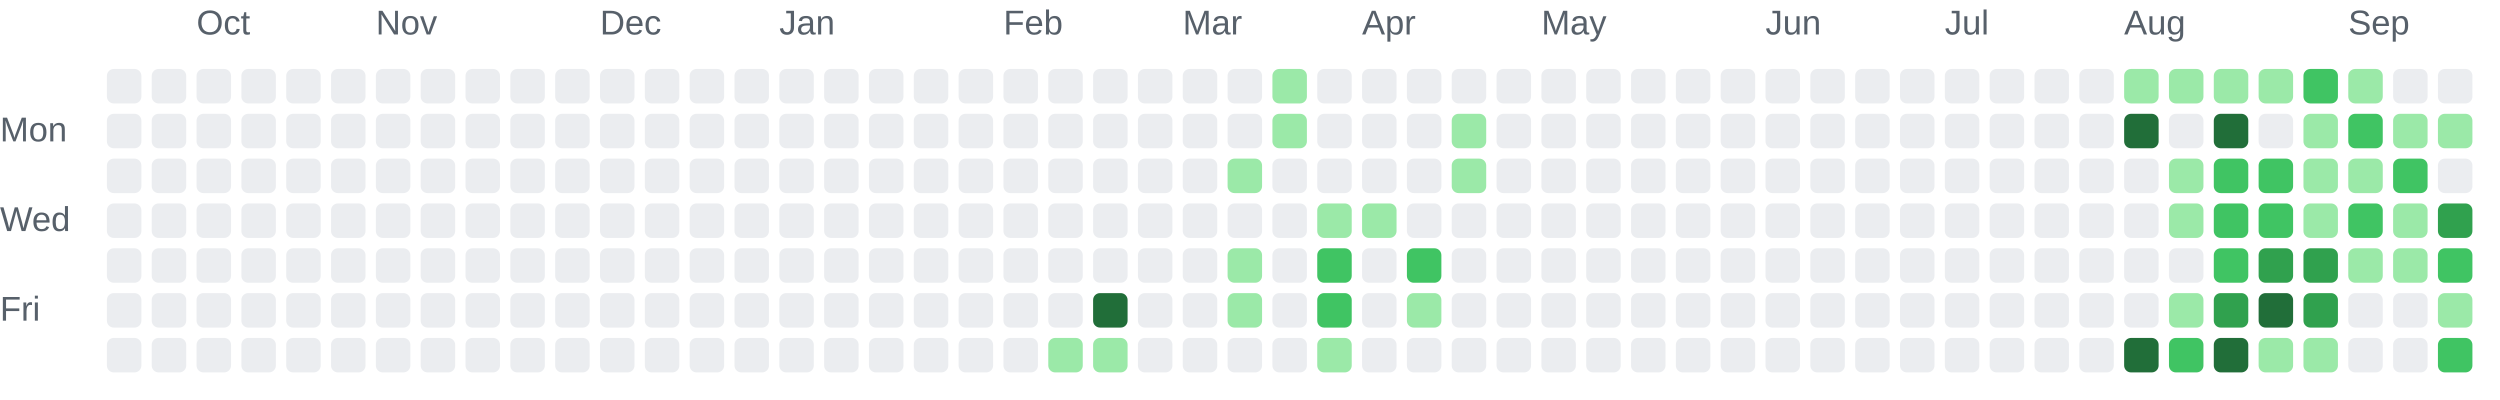
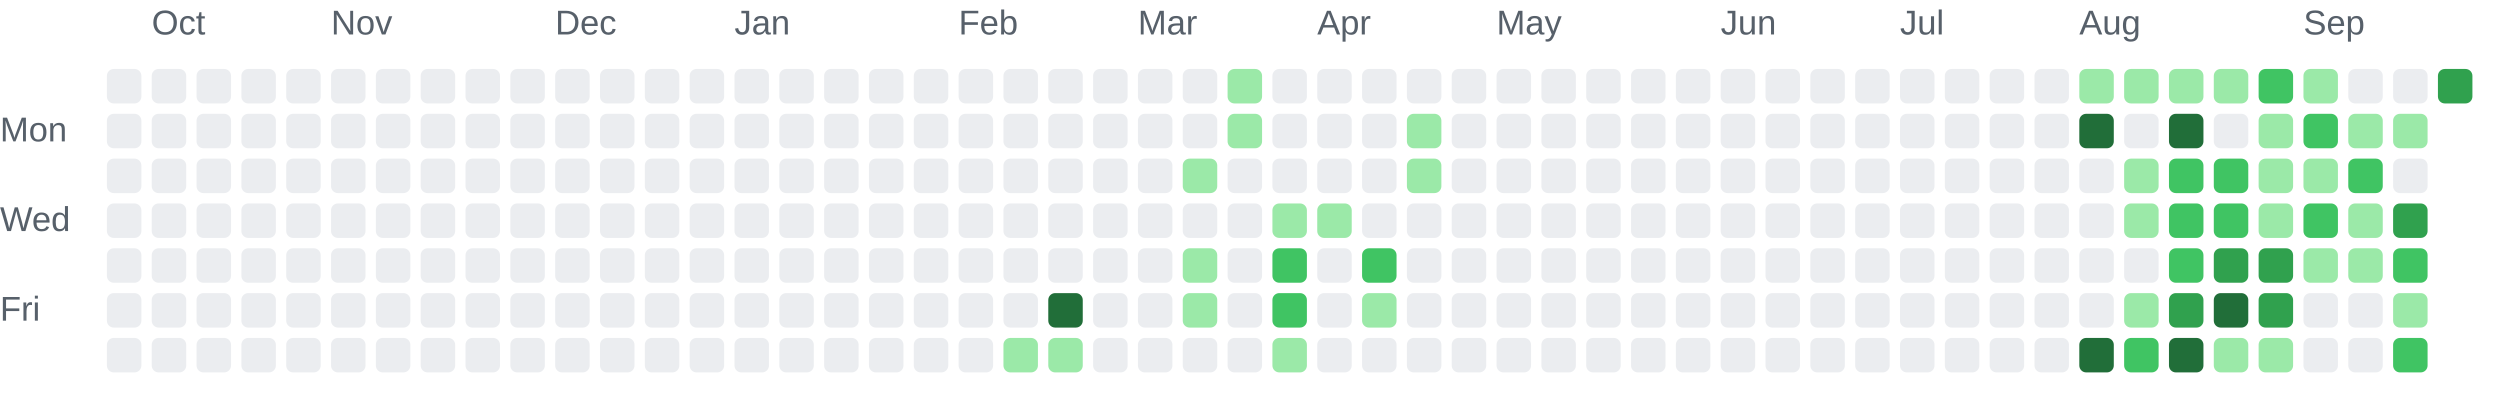
<svg xmlns="http://www.w3.org/2000/svg" role="img" aria-labelledby="chart-title chart-description" viewBox="0 0 725 116">
  <style>.chart-label { fill: #57606a; font: 10px Arial, sans-serif; }</style>
-   <text class="chart-label" x="57" y="10">Oct</text>
-   <text class="chart-label" x="109" y="10">Nov</text>
-   <text class="chart-label" x="174" y="10">Dec</text>
-   <text class="chart-label" x="226" y="10">Jan</text>
-   <text class="chart-label" x="291" y="10">Feb</text>
-   <text class="chart-label" x="343" y="10">Mar</text>
-   <text class="chart-label" x="395" y="10">Apr</text>
-   <text class="chart-label" x="447" y="10">May</text>
-   <text class="chart-label" x="512" y="10">Jun</text>
-   <text class="chart-label" x="564" y="10">Jul</text>
-   <text class="chart-label" x="616" y="10">Aug</text>
-   <text class="chart-label" x="681" y="10">Sep</text>
+   <text class="chart-label" x="44" y="10">Oct</text>
+   <text class="chart-label" x="96" y="10">Nov</text>
+   <text class="chart-label" x="161" y="10">Dec</text>
+   <text class="chart-label" x="213" y="10">Jan</text>
+   <text class="chart-label" x="278" y="10">Feb</text>
+   <text class="chart-label" x="330" y="10">Mar</text>
+   <text class="chart-label" x="382" y="10">Apr</text>
+   <text class="chart-label" x="434" y="10">May</text>
+   <text class="chart-label" x="499" y="10">Jun</text>
+   <text class="chart-label" x="551" y="10">Jul</text>
+   <text class="chart-label" x="603" y="10">Aug</text>
+   <text class="chart-label" x="668" y="10">Sep</text>
  <text class="chart-label" x="0" y="41">Mon</text>
  <text class="chart-label" x="0" y="67">Wed</text>
  <text class="chart-label" x="0" y="93">Fri</text>
  <rect x="31" y="20" width="10" height="10" rx="2" fill="#ebedf0">
    </rect>
  <rect x="31" y="33" width="10" height="10" rx="2" fill="#ebedf0">
    </rect>
  <rect x="31" y="46" width="10" height="10" rx="2" fill="#ebedf0">
    </rect>
  <rect x="31" y="59" width="10" height="10" rx="2" fill="#ebedf0">
    </rect>
  <rect x="31" y="72" width="10" height="10" rx="2" fill="#ebedf0">
    </rect>
  <rect x="31" y="85" width="10" height="10" rx="2" fill="#ebedf0">
    </rect>
  <rect x="31" y="98" width="10" height="10" rx="2" fill="#ebedf0">
    </rect>
  <rect x="44" y="20" width="10" height="10" rx="2" fill="#ebedf0">
    </rect>
  <rect x="44" y="33" width="10" height="10" rx="2" fill="#ebedf0">
    </rect>
  <rect x="44" y="46" width="10" height="10" rx="2" fill="#ebedf0">
    </rect>
  <rect x="44" y="59" width="10" height="10" rx="2" fill="#ebedf0">
    </rect>
  <rect x="44" y="72" width="10" height="10" rx="2" fill="#ebedf0">
    </rect>
  <rect x="44" y="85" width="10" height="10" rx="2" fill="#ebedf0">
    </rect>
  <rect x="44" y="98" width="10" height="10" rx="2" fill="#ebedf0">
    </rect>
  <rect x="57" y="20" width="10" height="10" rx="2" fill="#ebedf0">
    </rect>
  <rect x="57" y="33" width="10" height="10" rx="2" fill="#ebedf0">
    </rect>
  <rect x="57" y="46" width="10" height="10" rx="2" fill="#ebedf0">
    </rect>
  <rect x="57" y="59" width="10" height="10" rx="2" fill="#ebedf0">
    </rect>
  <rect x="57" y="72" width="10" height="10" rx="2" fill="#ebedf0">
    </rect>
  <rect x="57" y="85" width="10" height="10" rx="2" fill="#ebedf0">
    </rect>
  <rect x="57" y="98" width="10" height="10" rx="2" fill="#ebedf0">
    </rect>
  <rect x="70" y="20" width="10" height="10" rx="2" fill="#ebedf0">
    </rect>
  <rect x="70" y="33" width="10" height="10" rx="2" fill="#ebedf0">
    </rect>
  <rect x="70" y="46" width="10" height="10" rx="2" fill="#ebedf0">
    </rect>
  <rect x="70" y="59" width="10" height="10" rx="2" fill="#ebedf0">
    </rect>
  <rect x="70" y="72" width="10" height="10" rx="2" fill="#ebedf0">
    </rect>
  <rect x="70" y="85" width="10" height="10" rx="2" fill="#ebedf0">
    </rect>
  <rect x="70" y="98" width="10" height="10" rx="2" fill="#ebedf0">
    </rect>
  <rect x="83" y="20" width="10" height="10" rx="2" fill="#ebedf0">
    </rect>
  <rect x="83" y="33" width="10" height="10" rx="2" fill="#ebedf0">
    </rect>
  <rect x="83" y="46" width="10" height="10" rx="2" fill="#ebedf0">
    </rect>
  <rect x="83" y="59" width="10" height="10" rx="2" fill="#ebedf0">
    </rect>
  <rect x="83" y="72" width="10" height="10" rx="2" fill="#ebedf0">
    </rect>
  <rect x="83" y="85" width="10" height="10" rx="2" fill="#ebedf0">
    </rect>
  <rect x="83" y="98" width="10" height="10" rx="2" fill="#ebedf0">
    </rect>
  <rect x="96" y="20" width="10" height="10" rx="2" fill="#ebedf0">
    </rect>
  <rect x="96" y="33" width="10" height="10" rx="2" fill="#ebedf0">
    </rect>
  <rect x="96" y="46" width="10" height="10" rx="2" fill="#ebedf0">
    </rect>
  <rect x="96" y="59" width="10" height="10" rx="2" fill="#ebedf0">
    </rect>
  <rect x="96" y="72" width="10" height="10" rx="2" fill="#ebedf0">
    </rect>
  <rect x="96" y="85" width="10" height="10" rx="2" fill="#ebedf0">
    </rect>
  <rect x="96" y="98" width="10" height="10" rx="2" fill="#ebedf0">
    </rect>
  <rect x="109" y="20" width="10" height="10" rx="2" fill="#ebedf0">
    </rect>
  <rect x="109" y="33" width="10" height="10" rx="2" fill="#ebedf0">
    </rect>
  <rect x="109" y="46" width="10" height="10" rx="2" fill="#ebedf0">
    </rect>
  <rect x="109" y="59" width="10" height="10" rx="2" fill="#ebedf0">
    </rect>
  <rect x="109" y="72" width="10" height="10" rx="2" fill="#ebedf0">
    </rect>
  <rect x="109" y="85" width="10" height="10" rx="2" fill="#ebedf0">
    </rect>
  <rect x="109" y="98" width="10" height="10" rx="2" fill="#ebedf0">
    </rect>
  <rect x="122" y="20" width="10" height="10" rx="2" fill="#ebedf0">
    </rect>
  <rect x="122" y="33" width="10" height="10" rx="2" fill="#ebedf0">
    </rect>
  <rect x="122" y="46" width="10" height="10" rx="2" fill="#ebedf0">
    </rect>
  <rect x="122" y="59" width="10" height="10" rx="2" fill="#ebedf0">
    </rect>
  <rect x="122" y="72" width="10" height="10" rx="2" fill="#ebedf0">
    </rect>
  <rect x="122" y="85" width="10" height="10" rx="2" fill="#ebedf0">
    </rect>
  <rect x="122" y="98" width="10" height="10" rx="2" fill="#ebedf0">
    </rect>
  <rect x="135" y="20" width="10" height="10" rx="2" fill="#ebedf0">
    </rect>
  <rect x="135" y="33" width="10" height="10" rx="2" fill="#ebedf0">
    </rect>
  <rect x="135" y="46" width="10" height="10" rx="2" fill="#ebedf0">
    </rect>
  <rect x="135" y="59" width="10" height="10" rx="2" fill="#ebedf0">
    </rect>
  <rect x="135" y="72" width="10" height="10" rx="2" fill="#ebedf0">
    </rect>
  <rect x="135" y="85" width="10" height="10" rx="2" fill="#ebedf0">
    </rect>
  <rect x="135" y="98" width="10" height="10" rx="2" fill="#ebedf0">
    </rect>
  <rect x="148" y="20" width="10" height="10" rx="2" fill="#ebedf0">
    </rect>
  <rect x="148" y="33" width="10" height="10" rx="2" fill="#ebedf0">
    </rect>
  <rect x="148" y="46" width="10" height="10" rx="2" fill="#ebedf0">
    </rect>
  <rect x="148" y="59" width="10" height="10" rx="2" fill="#ebedf0">
    </rect>
  <rect x="148" y="72" width="10" height="10" rx="2" fill="#ebedf0">
    </rect>
  <rect x="148" y="85" width="10" height="10" rx="2" fill="#ebedf0">
    </rect>
  <rect x="148" y="98" width="10" height="10" rx="2" fill="#ebedf0">
    </rect>
  <rect x="161" y="20" width="10" height="10" rx="2" fill="#ebedf0">
    </rect>
  <rect x="161" y="33" width="10" height="10" rx="2" fill="#ebedf0">
    </rect>
  <rect x="161" y="46" width="10" height="10" rx="2" fill="#ebedf0">
    </rect>
  <rect x="161" y="59" width="10" height="10" rx="2" fill="#ebedf0">
    </rect>
  <rect x="161" y="72" width="10" height="10" rx="2" fill="#ebedf0">
    </rect>
  <rect x="161" y="85" width="10" height="10" rx="2" fill="#ebedf0">
    </rect>
  <rect x="161" y="98" width="10" height="10" rx="2" fill="#ebedf0">
    </rect>
  <rect x="174" y="20" width="10" height="10" rx="2" fill="#ebedf0">
    </rect>
  <rect x="174" y="33" width="10" height="10" rx="2" fill="#ebedf0">
    </rect>
  <rect x="174" y="46" width="10" height="10" rx="2" fill="#ebedf0">
    </rect>
  <rect x="174" y="59" width="10" height="10" rx="2" fill="#ebedf0">
    </rect>
  <rect x="174" y="72" width="10" height="10" rx="2" fill="#ebedf0">
    </rect>
  <rect x="174" y="85" width="10" height="10" rx="2" fill="#ebedf0">
    </rect>
  <rect x="174" y="98" width="10" height="10" rx="2" fill="#ebedf0">
    </rect>
  <rect x="187" y="20" width="10" height="10" rx="2" fill="#ebedf0">
    </rect>
  <rect x="187" y="33" width="10" height="10" rx="2" fill="#ebedf0">
    </rect>
  <rect x="187" y="46" width="10" height="10" rx="2" fill="#ebedf0">
    </rect>
  <rect x="187" y="59" width="10" height="10" rx="2" fill="#ebedf0">
    </rect>
  <rect x="187" y="72" width="10" height="10" rx="2" fill="#ebedf0">
    </rect>
  <rect x="187" y="85" width="10" height="10" rx="2" fill="#ebedf0">
    </rect>
  <rect x="187" y="98" width="10" height="10" rx="2" fill="#ebedf0">
    </rect>
  <rect x="200" y="20" width="10" height="10" rx="2" fill="#ebedf0">
    </rect>
  <rect x="200" y="33" width="10" height="10" rx="2" fill="#ebedf0">
    </rect>
  <rect x="200" y="46" width="10" height="10" rx="2" fill="#ebedf0">
    </rect>
  <rect x="200" y="59" width="10" height="10" rx="2" fill="#ebedf0">
    </rect>
  <rect x="200" y="72" width="10" height="10" rx="2" fill="#ebedf0">
    </rect>
  <rect x="200" y="85" width="10" height="10" rx="2" fill="#ebedf0">
    </rect>
  <rect x="200" y="98" width="10" height="10" rx="2" fill="#ebedf0">
    </rect>
  <rect x="213" y="20" width="10" height="10" rx="2" fill="#ebedf0">
    </rect>
  <rect x="213" y="33" width="10" height="10" rx="2" fill="#ebedf0">
    </rect>
  <rect x="213" y="46" width="10" height="10" rx="2" fill="#ebedf0">
    </rect>
  <rect x="213" y="59" width="10" height="10" rx="2" fill="#ebedf0">
    </rect>
  <rect x="213" y="72" width="10" height="10" rx="2" fill="#ebedf0">
    </rect>
  <rect x="213" y="85" width="10" height="10" rx="2" fill="#ebedf0">
    </rect>
  <rect x="213" y="98" width="10" height="10" rx="2" fill="#ebedf0">
    </rect>
  <rect x="226" y="20" width="10" height="10" rx="2" fill="#ebedf0">
    </rect>
  <rect x="226" y="33" width="10" height="10" rx="2" fill="#ebedf0">
    </rect>
  <rect x="226" y="46" width="10" height="10" rx="2" fill="#ebedf0">
    </rect>
  <rect x="226" y="59" width="10" height="10" rx="2" fill="#ebedf0">
    </rect>
  <rect x="226" y="72" width="10" height="10" rx="2" fill="#ebedf0">
    </rect>
  <rect x="226" y="85" width="10" height="10" rx="2" fill="#ebedf0">
    </rect>
  <rect x="226" y="98" width="10" height="10" rx="2" fill="#ebedf0">
    </rect>
  <rect x="239" y="20" width="10" height="10" rx="2" fill="#ebedf0">
    </rect>
  <rect x="239" y="33" width="10" height="10" rx="2" fill="#ebedf0">
    </rect>
  <rect x="239" y="46" width="10" height="10" rx="2" fill="#ebedf0">
    </rect>
  <rect x="239" y="59" width="10" height="10" rx="2" fill="#ebedf0">
    </rect>
  <rect x="239" y="72" width="10" height="10" rx="2" fill="#ebedf0">
    </rect>
  <rect x="239" y="85" width="10" height="10" rx="2" fill="#ebedf0">
    </rect>
  <rect x="239" y="98" width="10" height="10" rx="2" fill="#ebedf0">
    </rect>
  <rect x="252" y="20" width="10" height="10" rx="2" fill="#ebedf0">
    </rect>
  <rect x="252" y="33" width="10" height="10" rx="2" fill="#ebedf0">
    </rect>
  <rect x="252" y="46" width="10" height="10" rx="2" fill="#ebedf0">
    </rect>
  <rect x="252" y="59" width="10" height="10" rx="2" fill="#ebedf0">
    </rect>
  <rect x="252" y="72" width="10" height="10" rx="2" fill="#ebedf0">
    </rect>
  <rect x="252" y="85" width="10" height="10" rx="2" fill="#ebedf0">
    </rect>
  <rect x="252" y="98" width="10" height="10" rx="2" fill="#ebedf0">
    </rect>
  <rect x="265" y="20" width="10" height="10" rx="2" fill="#ebedf0">
    </rect>
  <rect x="265" y="33" width="10" height="10" rx="2" fill="#ebedf0">
    </rect>
  <rect x="265" y="46" width="10" height="10" rx="2" fill="#ebedf0">
    </rect>
  <rect x="265" y="59" width="10" height="10" rx="2" fill="#ebedf0">
    </rect>
  <rect x="265" y="72" width="10" height="10" rx="2" fill="#ebedf0">
    </rect>
  <rect x="265" y="85" width="10" height="10" rx="2" fill="#ebedf0">
    </rect>
  <rect x="265" y="98" width="10" height="10" rx="2" fill="#ebedf0">
    </rect>
  <rect x="278" y="20" width="10" height="10" rx="2" fill="#ebedf0">
    </rect>
  <rect x="278" y="33" width="10" height="10" rx="2" fill="#ebedf0">
    </rect>
  <rect x="278" y="46" width="10" height="10" rx="2" fill="#ebedf0">
    </rect>
  <rect x="278" y="59" width="10" height="10" rx="2" fill="#ebedf0">
    </rect>
  <rect x="278" y="72" width="10" height="10" rx="2" fill="#ebedf0">
    </rect>
  <rect x="278" y="85" width="10" height="10" rx="2" fill="#ebedf0">
    </rect>
  <rect x="278" y="98" width="10" height="10" rx="2" fill="#ebedf0">
    </rect>
  <rect x="291" y="20" width="10" height="10" rx="2" fill="#ebedf0">
    </rect>
  <rect x="291" y="33" width="10" height="10" rx="2" fill="#ebedf0">
    </rect>
  <rect x="291" y="46" width="10" height="10" rx="2" fill="#ebedf0">
    </rect>
  <rect x="291" y="59" width="10" height="10" rx="2" fill="#ebedf0">
    </rect>
  <rect x="291" y="72" width="10" height="10" rx="2" fill="#ebedf0">
    </rect>
  <rect x="291" y="85" width="10" height="10" rx="2" fill="#ebedf0">
    </rect>
-   <rect x="291" y="98" width="10" height="10" rx="2" fill="#ebedf0">
+   <rect x="291" y="98" width="10" height="10" rx="2" fill="#9be9a8">
    </rect>
  <rect x="304" y="20" width="10" height="10" rx="2" fill="#ebedf0">
    </rect>
  <rect x="304" y="33" width="10" height="10" rx="2" fill="#ebedf0">
    </rect>
  <rect x="304" y="46" width="10" height="10" rx="2" fill="#ebedf0">
    </rect>
  <rect x="304" y="59" width="10" height="10" rx="2" fill="#ebedf0">
    </rect>
  <rect x="304" y="72" width="10" height="10" rx="2" fill="#ebedf0">
    </rect>
-   <rect x="304" y="85" width="10" height="10" rx="2" fill="#ebedf0">
+   <rect x="304" y="85" width="10" height="10" rx="2" fill="#216e39">
    </rect>
  <rect x="304" y="98" width="10" height="10" rx="2" fill="#9be9a8">
    </rect>
  <rect x="317" y="20" width="10" height="10" rx="2" fill="#ebedf0">
    </rect>
  <rect x="317" y="33" width="10" height="10" rx="2" fill="#ebedf0">
    </rect>
  <rect x="317" y="46" width="10" height="10" rx="2" fill="#ebedf0">
    </rect>
  <rect x="317" y="59" width="10" height="10" rx="2" fill="#ebedf0">
    </rect>
  <rect x="317" y="72" width="10" height="10" rx="2" fill="#ebedf0">
    </rect>
-   <rect x="317" y="85" width="10" height="10" rx="2" fill="#216e39">
-     </rect>
-   <rect x="317" y="98" width="10" height="10" rx="2" fill="#9be9a8">
+   <rect x="317" y="85" width="10" height="10" rx="2" fill="#ebedf0">
+     </rect>
+   <rect x="317" y="98" width="10" height="10" rx="2" fill="#ebedf0">
    </rect>
  <rect x="330" y="20" width="10" height="10" rx="2" fill="#ebedf0">
    </rect>
  <rect x="330" y="33" width="10" height="10" rx="2" fill="#ebedf0">
    </rect>
  <rect x="330" y="46" width="10" height="10" rx="2" fill="#ebedf0">
    </rect>
  <rect x="330" y="59" width="10" height="10" rx="2" fill="#ebedf0">
    </rect>
  <rect x="330" y="72" width="10" height="10" rx="2" fill="#ebedf0">
    </rect>
  <rect x="330" y="85" width="10" height="10" rx="2" fill="#ebedf0">
    </rect>
  <rect x="330" y="98" width="10" height="10" rx="2" fill="#ebedf0">
    </rect>
  <rect x="343" y="20" width="10" height="10" rx="2" fill="#ebedf0">
    </rect>
  <rect x="343" y="33" width="10" height="10" rx="2" fill="#ebedf0">
    </rect>
-   <rect x="343" y="46" width="10" height="10" rx="2" fill="#ebedf0">
+   <rect x="343" y="46" width="10" height="10" rx="2" fill="#9be9a8">
    </rect>
  <rect x="343" y="59" width="10" height="10" rx="2" fill="#ebedf0">
    </rect>
-   <rect x="343" y="72" width="10" height="10" rx="2" fill="#ebedf0">
-     </rect>
-   <rect x="343" y="85" width="10" height="10" rx="2" fill="#ebedf0">
+   <rect x="343" y="72" width="10" height="10" rx="2" fill="#9be9a8">
+     </rect>
+   <rect x="343" y="85" width="10" height="10" rx="2" fill="#9be9a8">
    </rect>
  <rect x="343" y="98" width="10" height="10" rx="2" fill="#ebedf0">
    </rect>
-   <rect x="356" y="20" width="10" height="10" rx="2" fill="#ebedf0">
-     </rect>
-   <rect x="356" y="33" width="10" height="10" rx="2" fill="#ebedf0">
-     </rect>
-   <rect x="356" y="46" width="10" height="10" rx="2" fill="#9be9a8">
+   <rect x="356" y="20" width="10" height="10" rx="2" fill="#9be9a8">
+     </rect>
+   <rect x="356" y="33" width="10" height="10" rx="2" fill="#9be9a8">
+     </rect>
+   <rect x="356" y="46" width="10" height="10" rx="2" fill="#ebedf0">
    </rect>
  <rect x="356" y="59" width="10" height="10" rx="2" fill="#ebedf0">
    </rect>
-   <rect x="356" y="72" width="10" height="10" rx="2" fill="#9be9a8">
-     </rect>
-   <rect x="356" y="85" width="10" height="10" rx="2" fill="#9be9a8">
+   <rect x="356" y="72" width="10" height="10" rx="2" fill="#ebedf0">
+     </rect>
+   <rect x="356" y="85" width="10" height="10" rx="2" fill="#ebedf0">
    </rect>
  <rect x="356" y="98" width="10" height="10" rx="2" fill="#ebedf0">
    </rect>
-   <rect x="369" y="20" width="10" height="10" rx="2" fill="#9be9a8">
-     </rect>
-   <rect x="369" y="33" width="10" height="10" rx="2" fill="#9be9a8">
+   <rect x="369" y="20" width="10" height="10" rx="2" fill="#ebedf0">
+     </rect>
+   <rect x="369" y="33" width="10" height="10" rx="2" fill="#ebedf0">
    </rect>
  <rect x="369" y="46" width="10" height="10" rx="2" fill="#ebedf0">
    </rect>
-   <rect x="369" y="59" width="10" height="10" rx="2" fill="#ebedf0">
-     </rect>
-   <rect x="369" y="72" width="10" height="10" rx="2" fill="#ebedf0">
-     </rect>
-   <rect x="369" y="85" width="10" height="10" rx="2" fill="#ebedf0">
-     </rect>
-   <rect x="369" y="98" width="10" height="10" rx="2" fill="#ebedf0">
+   <rect x="369" y="59" width="10" height="10" rx="2" fill="#9be9a8">
+     </rect>
+   <rect x="369" y="72" width="10" height="10" rx="2" fill="#40c463">
+     </rect>
+   <rect x="369" y="85" width="10" height="10" rx="2" fill="#40c463">
+     </rect>
+   <rect x="369" y="98" width="10" height="10" rx="2" fill="#9be9a8">
    </rect>
  <rect x="382" y="20" width="10" height="10" rx="2" fill="#ebedf0">
    </rect>
  <rect x="382" y="33" width="10" height="10" rx="2" fill="#ebedf0">
    </rect>
  <rect x="382" y="46" width="10" height="10" rx="2" fill="#ebedf0">
    </rect>
  <rect x="382" y="59" width="10" height="10" rx="2" fill="#9be9a8">
    </rect>
-   <rect x="382" y="72" width="10" height="10" rx="2" fill="#40c463">
-     </rect>
-   <rect x="382" y="85" width="10" height="10" rx="2" fill="#40c463">
-     </rect>
-   <rect x="382" y="98" width="10" height="10" rx="2" fill="#9be9a8">
+   <rect x="382" y="72" width="10" height="10" rx="2" fill="#ebedf0">
+     </rect>
+   <rect x="382" y="85" width="10" height="10" rx="2" fill="#ebedf0">
+     </rect>
+   <rect x="382" y="98" width="10" height="10" rx="2" fill="#ebedf0">
    </rect>
  <rect x="395" y="20" width="10" height="10" rx="2" fill="#ebedf0">
    </rect>
  <rect x="395" y="33" width="10" height="10" rx="2" fill="#ebedf0">
    </rect>
  <rect x="395" y="46" width="10" height="10" rx="2" fill="#ebedf0">
    </rect>
-   <rect x="395" y="59" width="10" height="10" rx="2" fill="#9be9a8">
-     </rect>
-   <rect x="395" y="72" width="10" height="10" rx="2" fill="#ebedf0">
-     </rect>
-   <rect x="395" y="85" width="10" height="10" rx="2" fill="#ebedf0">
+   <rect x="395" y="59" width="10" height="10" rx="2" fill="#ebedf0">
+     </rect>
+   <rect x="395" y="72" width="10" height="10" rx="2" fill="#40c463">
+     </rect>
+   <rect x="395" y="85" width="10" height="10" rx="2" fill="#9be9a8">
    </rect>
  <rect x="395" y="98" width="10" height="10" rx="2" fill="#ebedf0">
    </rect>
  <rect x="408" y="20" width="10" height="10" rx="2" fill="#ebedf0">
    </rect>
-   <rect x="408" y="33" width="10" height="10" rx="2" fill="#ebedf0">
-     </rect>
-   <rect x="408" y="46" width="10" height="10" rx="2" fill="#ebedf0">
+   <rect x="408" y="33" width="10" height="10" rx="2" fill="#9be9a8">
+     </rect>
+   <rect x="408" y="46" width="10" height="10" rx="2" fill="#9be9a8">
    </rect>
  <rect x="408" y="59" width="10" height="10" rx="2" fill="#ebedf0">
    </rect>
-   <rect x="408" y="72" width="10" height="10" rx="2" fill="#40c463">
-     </rect>
-   <rect x="408" y="85" width="10" height="10" rx="2" fill="#9be9a8">
+   <rect x="408" y="72" width="10" height="10" rx="2" fill="#ebedf0">
+     </rect>
+   <rect x="408" y="85" width="10" height="10" rx="2" fill="#ebedf0">
    </rect>
  <rect x="408" y="98" width="10" height="10" rx="2" fill="#ebedf0">
    </rect>
  <rect x="421" y="20" width="10" height="10" rx="2" fill="#ebedf0">
    </rect>
-   <rect x="421" y="33" width="10" height="10" rx="2" fill="#9be9a8">
-     </rect>
-   <rect x="421" y="46" width="10" height="10" rx="2" fill="#9be9a8">
+   <rect x="421" y="33" width="10" height="10" rx="2" fill="#ebedf0">
+     </rect>
+   <rect x="421" y="46" width="10" height="10" rx="2" fill="#ebedf0">
    </rect>
  <rect x="421" y="59" width="10" height="10" rx="2" fill="#ebedf0">
    </rect>
  <rect x="421" y="72" width="10" height="10" rx="2" fill="#ebedf0">
    </rect>
  <rect x="421" y="85" width="10" height="10" rx="2" fill="#ebedf0">
    </rect>
  <rect x="421" y="98" width="10" height="10" rx="2" fill="#ebedf0">
    </rect>
  <rect x="434" y="20" width="10" height="10" rx="2" fill="#ebedf0">
    </rect>
  <rect x="434" y="33" width="10" height="10" rx="2" fill="#ebedf0">
    </rect>
  <rect x="434" y="46" width="10" height="10" rx="2" fill="#ebedf0">
    </rect>
  <rect x="434" y="59" width="10" height="10" rx="2" fill="#ebedf0">
    </rect>
  <rect x="434" y="72" width="10" height="10" rx="2" fill="#ebedf0">
    </rect>
  <rect x="434" y="85" width="10" height="10" rx="2" fill="#ebedf0">
    </rect>
  <rect x="434" y="98" width="10" height="10" rx="2" fill="#ebedf0">
    </rect>
  <rect x="447" y="20" width="10" height="10" rx="2" fill="#ebedf0">
    </rect>
  <rect x="447" y="33" width="10" height="10" rx="2" fill="#ebedf0">
    </rect>
  <rect x="447" y="46" width="10" height="10" rx="2" fill="#ebedf0">
    </rect>
  <rect x="447" y="59" width="10" height="10" rx="2" fill="#ebedf0">
    </rect>
  <rect x="447" y="72" width="10" height="10" rx="2" fill="#ebedf0">
    </rect>
  <rect x="447" y="85" width="10" height="10" rx="2" fill="#ebedf0">
    </rect>
  <rect x="447" y="98" width="10" height="10" rx="2" fill="#ebedf0">
    </rect>
  <rect x="460" y="20" width="10" height="10" rx="2" fill="#ebedf0">
    </rect>
  <rect x="460" y="33" width="10" height="10" rx="2" fill="#ebedf0">
    </rect>
  <rect x="460" y="46" width="10" height="10" rx="2" fill="#ebedf0">
    </rect>
  <rect x="460" y="59" width="10" height="10" rx="2" fill="#ebedf0">
    </rect>
  <rect x="460" y="72" width="10" height="10" rx="2" fill="#ebedf0">
    </rect>
  <rect x="460" y="85" width="10" height="10" rx="2" fill="#ebedf0">
    </rect>
  <rect x="460" y="98" width="10" height="10" rx="2" fill="#ebedf0">
    </rect>
  <rect x="473" y="20" width="10" height="10" rx="2" fill="#ebedf0">
    </rect>
  <rect x="473" y="33" width="10" height="10" rx="2" fill="#ebedf0">
    </rect>
  <rect x="473" y="46" width="10" height="10" rx="2" fill="#ebedf0">
    </rect>
  <rect x="473" y="59" width="10" height="10" rx="2" fill="#ebedf0">
    </rect>
  <rect x="473" y="72" width="10" height="10" rx="2" fill="#ebedf0">
    </rect>
  <rect x="473" y="85" width="10" height="10" rx="2" fill="#ebedf0">
    </rect>
  <rect x="473" y="98" width="10" height="10" rx="2" fill="#ebedf0">
    </rect>
  <rect x="486" y="20" width="10" height="10" rx="2" fill="#ebedf0">
    </rect>
  <rect x="486" y="33" width="10" height="10" rx="2" fill="#ebedf0">
    </rect>
  <rect x="486" y="46" width="10" height="10" rx="2" fill="#ebedf0">
    </rect>
  <rect x="486" y="59" width="10" height="10" rx="2" fill="#ebedf0">
    </rect>
  <rect x="486" y="72" width="10" height="10" rx="2" fill="#ebedf0">
    </rect>
  <rect x="486" y="85" width="10" height="10" rx="2" fill="#ebedf0">
    </rect>
  <rect x="486" y="98" width="10" height="10" rx="2" fill="#ebedf0">
    </rect>
  <rect x="499" y="20" width="10" height="10" rx="2" fill="#ebedf0">
    </rect>
  <rect x="499" y="33" width="10" height="10" rx="2" fill="#ebedf0">
    </rect>
  <rect x="499" y="46" width="10" height="10" rx="2" fill="#ebedf0">
    </rect>
  <rect x="499" y="59" width="10" height="10" rx="2" fill="#ebedf0">
    </rect>
  <rect x="499" y="72" width="10" height="10" rx="2" fill="#ebedf0">
    </rect>
  <rect x="499" y="85" width="10" height="10" rx="2" fill="#ebedf0">
    </rect>
  <rect x="499" y="98" width="10" height="10" rx="2" fill="#ebedf0">
    </rect>
  <rect x="512" y="20" width="10" height="10" rx="2" fill="#ebedf0">
    </rect>
  <rect x="512" y="33" width="10" height="10" rx="2" fill="#ebedf0">
    </rect>
  <rect x="512" y="46" width="10" height="10" rx="2" fill="#ebedf0">
    </rect>
  <rect x="512" y="59" width="10" height="10" rx="2" fill="#ebedf0">
    </rect>
  <rect x="512" y="72" width="10" height="10" rx="2" fill="#ebedf0">
    </rect>
  <rect x="512" y="85" width="10" height="10" rx="2" fill="#ebedf0">
    </rect>
  <rect x="512" y="98" width="10" height="10" rx="2" fill="#ebedf0">
    </rect>
  <rect x="525" y="20" width="10" height="10" rx="2" fill="#ebedf0">
    </rect>
  <rect x="525" y="33" width="10" height="10" rx="2" fill="#ebedf0">
    </rect>
  <rect x="525" y="46" width="10" height="10" rx="2" fill="#ebedf0">
    </rect>
  <rect x="525" y="59" width="10" height="10" rx="2" fill="#ebedf0">
    </rect>
  <rect x="525" y="72" width="10" height="10" rx="2" fill="#ebedf0">
    </rect>
  <rect x="525" y="85" width="10" height="10" rx="2" fill="#ebedf0">
    </rect>
  <rect x="525" y="98" width="10" height="10" rx="2" fill="#ebedf0">
    </rect>
  <rect x="538" y="20" width="10" height="10" rx="2" fill="#ebedf0">
    </rect>
  <rect x="538" y="33" width="10" height="10" rx="2" fill="#ebedf0">
    </rect>
  <rect x="538" y="46" width="10" height="10" rx="2" fill="#ebedf0">
    </rect>
  <rect x="538" y="59" width="10" height="10" rx="2" fill="#ebedf0">
    </rect>
  <rect x="538" y="72" width="10" height="10" rx="2" fill="#ebedf0">
    </rect>
  <rect x="538" y="85" width="10" height="10" rx="2" fill="#ebedf0">
    </rect>
  <rect x="538" y="98" width="10" height="10" rx="2" fill="#ebedf0">
    </rect>
  <rect x="551" y="20" width="10" height="10" rx="2" fill="#ebedf0">
    </rect>
  <rect x="551" y="33" width="10" height="10" rx="2" fill="#ebedf0">
    </rect>
  <rect x="551" y="46" width="10" height="10" rx="2" fill="#ebedf0">
    </rect>
  <rect x="551" y="59" width="10" height="10" rx="2" fill="#ebedf0">
    </rect>
  <rect x="551" y="72" width="10" height="10" rx="2" fill="#ebedf0">
    </rect>
  <rect x="551" y="85" width="10" height="10" rx="2" fill="#ebedf0">
    </rect>
  <rect x="551" y="98" width="10" height="10" rx="2" fill="#ebedf0">
    </rect>
  <rect x="564" y="20" width="10" height="10" rx="2" fill="#ebedf0">
    </rect>
  <rect x="564" y="33" width="10" height="10" rx="2" fill="#ebedf0">
    </rect>
  <rect x="564" y="46" width="10" height="10" rx="2" fill="#ebedf0">
    </rect>
  <rect x="564" y="59" width="10" height="10" rx="2" fill="#ebedf0">
    </rect>
  <rect x="564" y="72" width="10" height="10" rx="2" fill="#ebedf0">
    </rect>
  <rect x="564" y="85" width="10" height="10" rx="2" fill="#ebedf0">
    </rect>
  <rect x="564" y="98" width="10" height="10" rx="2" fill="#ebedf0">
    </rect>
  <rect x="577" y="20" width="10" height="10" rx="2" fill="#ebedf0">
    </rect>
  <rect x="577" y="33" width="10" height="10" rx="2" fill="#ebedf0">
    </rect>
  <rect x="577" y="46" width="10" height="10" rx="2" fill="#ebedf0">
    </rect>
  <rect x="577" y="59" width="10" height="10" rx="2" fill="#ebedf0">
    </rect>
  <rect x="577" y="72" width="10" height="10" rx="2" fill="#ebedf0">
    </rect>
  <rect x="577" y="85" width="10" height="10" rx="2" fill="#ebedf0">
    </rect>
  <rect x="577" y="98" width="10" height="10" rx="2" fill="#ebedf0">
    </rect>
  <rect x="590" y="20" width="10" height="10" rx="2" fill="#ebedf0">
    </rect>
  <rect x="590" y="33" width="10" height="10" rx="2" fill="#ebedf0">
    </rect>
  <rect x="590" y="46" width="10" height="10" rx="2" fill="#ebedf0">
    </rect>
  <rect x="590" y="59" width="10" height="10" rx="2" fill="#ebedf0">
    </rect>
  <rect x="590" y="72" width="10" height="10" rx="2" fill="#ebedf0">
    </rect>
  <rect x="590" y="85" width="10" height="10" rx="2" fill="#ebedf0">
    </rect>
  <rect x="590" y="98" width="10" height="10" rx="2" fill="#ebedf0">
    </rect>
-   <rect x="603" y="20" width="10" height="10" rx="2" fill="#ebedf0">
-     </rect>
-   <rect x="603" y="33" width="10" height="10" rx="2" fill="#ebedf0">
+   <rect x="603" y="20" width="10" height="10" rx="2" fill="#9be9a8">
+     </rect>
+   <rect x="603" y="33" width="10" height="10" rx="2" fill="#216e39">
    </rect>
  <rect x="603" y="46" width="10" height="10" rx="2" fill="#ebedf0">
    </rect>
  <rect x="603" y="59" width="10" height="10" rx="2" fill="#ebedf0">
    </rect>
  <rect x="603" y="72" width="10" height="10" rx="2" fill="#ebedf0">
    </rect>
  <rect x="603" y="85" width="10" height="10" rx="2" fill="#ebedf0">
    </rect>
-   <rect x="603" y="98" width="10" height="10" rx="2" fill="#ebedf0">
+   <rect x="603" y="98" width="10" height="10" rx="2" fill="#216e39">
    </rect>
  <rect x="616" y="20" width="10" height="10" rx="2" fill="#9be9a8">
    </rect>
-   <rect x="616" y="33" width="10" height="10" rx="2" fill="#216e39">
-     </rect>
-   <rect x="616" y="46" width="10" height="10" rx="2" fill="#ebedf0">
-     </rect>
-   <rect x="616" y="59" width="10" height="10" rx="2" fill="#ebedf0">
+   <rect x="616" y="33" width="10" height="10" rx="2" fill="#ebedf0">
+     </rect>
+   <rect x="616" y="46" width="10" height="10" rx="2" fill="#9be9a8">
+     </rect>
+   <rect x="616" y="59" width="10" height="10" rx="2" fill="#9be9a8">
    </rect>
  <rect x="616" y="72" width="10" height="10" rx="2" fill="#ebedf0">
    </rect>
-   <rect x="616" y="85" width="10" height="10" rx="2" fill="#ebedf0">
-     </rect>
-   <rect x="616" y="98" width="10" height="10" rx="2" fill="#216e39">
+   <rect x="616" y="85" width="10" height="10" rx="2" fill="#9be9a8">
+     </rect>
+   <rect x="616" y="98" width="10" height="10" rx="2" fill="#40c463">
    </rect>
  <rect x="629" y="20" width="10" height="10" rx="2" fill="#9be9a8">
    </rect>
-   <rect x="629" y="33" width="10" height="10" rx="2" fill="#ebedf0">
-     </rect>
-   <rect x="629" y="46" width="10" height="10" rx="2" fill="#9be9a8">
-     </rect>
-   <rect x="629" y="59" width="10" height="10" rx="2" fill="#9be9a8">
-     </rect>
-   <rect x="629" y="72" width="10" height="10" rx="2" fill="#ebedf0">
-     </rect>
-   <rect x="629" y="85" width="10" height="10" rx="2" fill="#9be9a8">
-     </rect>
-   <rect x="629" y="98" width="10" height="10" rx="2" fill="#40c463">
+   <rect x="629" y="33" width="10" height="10" rx="2" fill="#216e39">
+     </rect>
+   <rect x="629" y="46" width="10" height="10" rx="2" fill="#40c463">
+     </rect>
+   <rect x="629" y="59" width="10" height="10" rx="2" fill="#40c463">
+     </rect>
+   <rect x="629" y="72" width="10" height="10" rx="2" fill="#40c463">
+     </rect>
+   <rect x="629" y="85" width="10" height="10" rx="2" fill="#30a14e">
+     </rect>
+   <rect x="629" y="98" width="10" height="10" rx="2" fill="#216e39">
    </rect>
  <rect x="642" y="20" width="10" height="10" rx="2" fill="#9be9a8">
    </rect>
-   <rect x="642" y="33" width="10" height="10" rx="2" fill="#216e39">
+   <rect x="642" y="33" width="10" height="10" rx="2" fill="#ebedf0">
    </rect>
  <rect x="642" y="46" width="10" height="10" rx="2" fill="#40c463">
    </rect>
  <rect x="642" y="59" width="10" height="10" rx="2" fill="#40c463">
    </rect>
-   <rect x="642" y="72" width="10" height="10" rx="2" fill="#40c463">
-     </rect>
-   <rect x="642" y="85" width="10" height="10" rx="2" fill="#30a14e">
-     </rect>
-   <rect x="642" y="98" width="10" height="10" rx="2" fill="#216e39">
-     </rect>
-   <rect x="655" y="20" width="10" height="10" rx="2" fill="#9be9a8">
-     </rect>
-   <rect x="655" y="33" width="10" height="10" rx="2" fill="#ebedf0">
-     </rect>
-   <rect x="655" y="46" width="10" height="10" rx="2" fill="#40c463">
-     </rect>
-   <rect x="655" y="59" width="10" height="10" rx="2" fill="#40c463">
+   <rect x="642" y="72" width="10" height="10" rx="2" fill="#30a14e">
+     </rect>
+   <rect x="642" y="85" width="10" height="10" rx="2" fill="#216e39">
+     </rect>
+   <rect x="642" y="98" width="10" height="10" rx="2" fill="#9be9a8">
+     </rect>
+   <rect x="655" y="20" width="10" height="10" rx="2" fill="#40c463">
+     </rect>
+   <rect x="655" y="33" width="10" height="10" rx="2" fill="#9be9a8">
+     </rect>
+   <rect x="655" y="46" width="10" height="10" rx="2" fill="#9be9a8">
+     </rect>
+   <rect x="655" y="59" width="10" height="10" rx="2" fill="#9be9a8">
    </rect>
  <rect x="655" y="72" width="10" height="10" rx="2" fill="#30a14e">
    </rect>
-   <rect x="655" y="85" width="10" height="10" rx="2" fill="#216e39">
+   <rect x="655" y="85" width="10" height="10" rx="2" fill="#30a14e">
    </rect>
  <rect x="655" y="98" width="10" height="10" rx="2" fill="#9be9a8">
    </rect>
-   <rect x="668" y="20" width="10" height="10" rx="2" fill="#40c463">
-     </rect>
-   <rect x="668" y="33" width="10" height="10" rx="2" fill="#9be9a8">
+   <rect x="668" y="20" width="10" height="10" rx="2" fill="#9be9a8">
+     </rect>
+   <rect x="668" y="33" width="10" height="10" rx="2" fill="#40c463">
    </rect>
  <rect x="668" y="46" width="10" height="10" rx="2" fill="#9be9a8">
    </rect>
-   <rect x="668" y="59" width="10" height="10" rx="2" fill="#9be9a8">
-     </rect>
-   <rect x="668" y="72" width="10" height="10" rx="2" fill="#30a14e">
-     </rect>
-   <rect x="668" y="85" width="10" height="10" rx="2" fill="#30a14e">
-     </rect>
-   <rect x="668" y="98" width="10" height="10" rx="2" fill="#9be9a8">
-     </rect>
-   <rect x="681" y="20" width="10" height="10" rx="2" fill="#9be9a8">
-     </rect>
-   <rect x="681" y="33" width="10" height="10" rx="2" fill="#40c463">
-     </rect>
-   <rect x="681" y="46" width="10" height="10" rx="2" fill="#9be9a8">
-     </rect>
-   <rect x="681" y="59" width="10" height="10" rx="2" fill="#40c463">
+   <rect x="668" y="59" width="10" height="10" rx="2" fill="#40c463">
+     </rect>
+   <rect x="668" y="72" width="10" height="10" rx="2" fill="#9be9a8">
+     </rect>
+   <rect x="668" y="85" width="10" height="10" rx="2" fill="#ebedf0">
+     </rect>
+   <rect x="668" y="98" width="10" height="10" rx="2" fill="#ebedf0">
+     </rect>
+   <rect x="681" y="20" width="10" height="10" rx="2" fill="#ebedf0">
+     </rect>
+   <rect x="681" y="33" width="10" height="10" rx="2" fill="#9be9a8">
+     </rect>
+   <rect x="681" y="46" width="10" height="10" rx="2" fill="#40c463">
+     </rect>
+   <rect x="681" y="59" width="10" height="10" rx="2" fill="#9be9a8">
    </rect>
  <rect x="681" y="72" width="10" height="10" rx="2" fill="#9be9a8">
    </rect>
  <rect x="681" y="85" width="10" height="10" rx="2" fill="#ebedf0">
    </rect>
  <rect x="681" y="98" width="10" height="10" rx="2" fill="#ebedf0">
    </rect>
  <rect x="694" y="20" width="10" height="10" rx="2" fill="#ebedf0">
    </rect>
  <rect x="694" y="33" width="10" height="10" rx="2" fill="#9be9a8">
    </rect>
-   <rect x="694" y="46" width="10" height="10" rx="2" fill="#40c463">
-     </rect>
-   <rect x="694" y="59" width="10" height="10" rx="2" fill="#9be9a8">
-     </rect>
-   <rect x="694" y="72" width="10" height="10" rx="2" fill="#9be9a8">
-     </rect>
-   <rect x="694" y="85" width="10" height="10" rx="2" fill="#ebedf0">
-     </rect>
-   <rect x="694" y="98" width="10" height="10" rx="2" fill="#ebedf0">
-     </rect>
-   <rect x="707" y="20" width="10" height="10" rx="2" fill="#ebedf0">
-     </rect>
-   <rect x="707" y="33" width="10" height="10" rx="2" fill="#9be9a8">
-     </rect>
-   <rect x="707" y="46" width="10" height="10" rx="2" fill="#ebedf0">
-     </rect>
-   <rect x="707" y="59" width="10" height="10" rx="2" fill="#30a14e">
-     </rect>
-   <rect x="707" y="72" width="10" height="10" rx="2" fill="#40c463">
-     </rect>
-   <rect x="707" y="85" width="10" height="10" rx="2" fill="#9be9a8">
-     </rect>
-   <rect x="707" y="98" width="10" height="10" rx="2" fill="#40c463">
+   <rect x="694" y="46" width="10" height="10" rx="2" fill="#ebedf0">
+     </rect>
+   <rect x="694" y="59" width="10" height="10" rx="2" fill="#30a14e">
+     </rect>
+   <rect x="694" y="72" width="10" height="10" rx="2" fill="#40c463">
+     </rect>
+   <rect x="694" y="85" width="10" height="10" rx="2" fill="#9be9a8">
+     </rect>
+   <rect x="694" y="98" width="10" height="10" rx="2" fill="#40c463">
+     </rect>
+   <rect x="707" y="20" width="10" height="10" rx="2" fill="#30a14e">
    </rect>
</svg>
